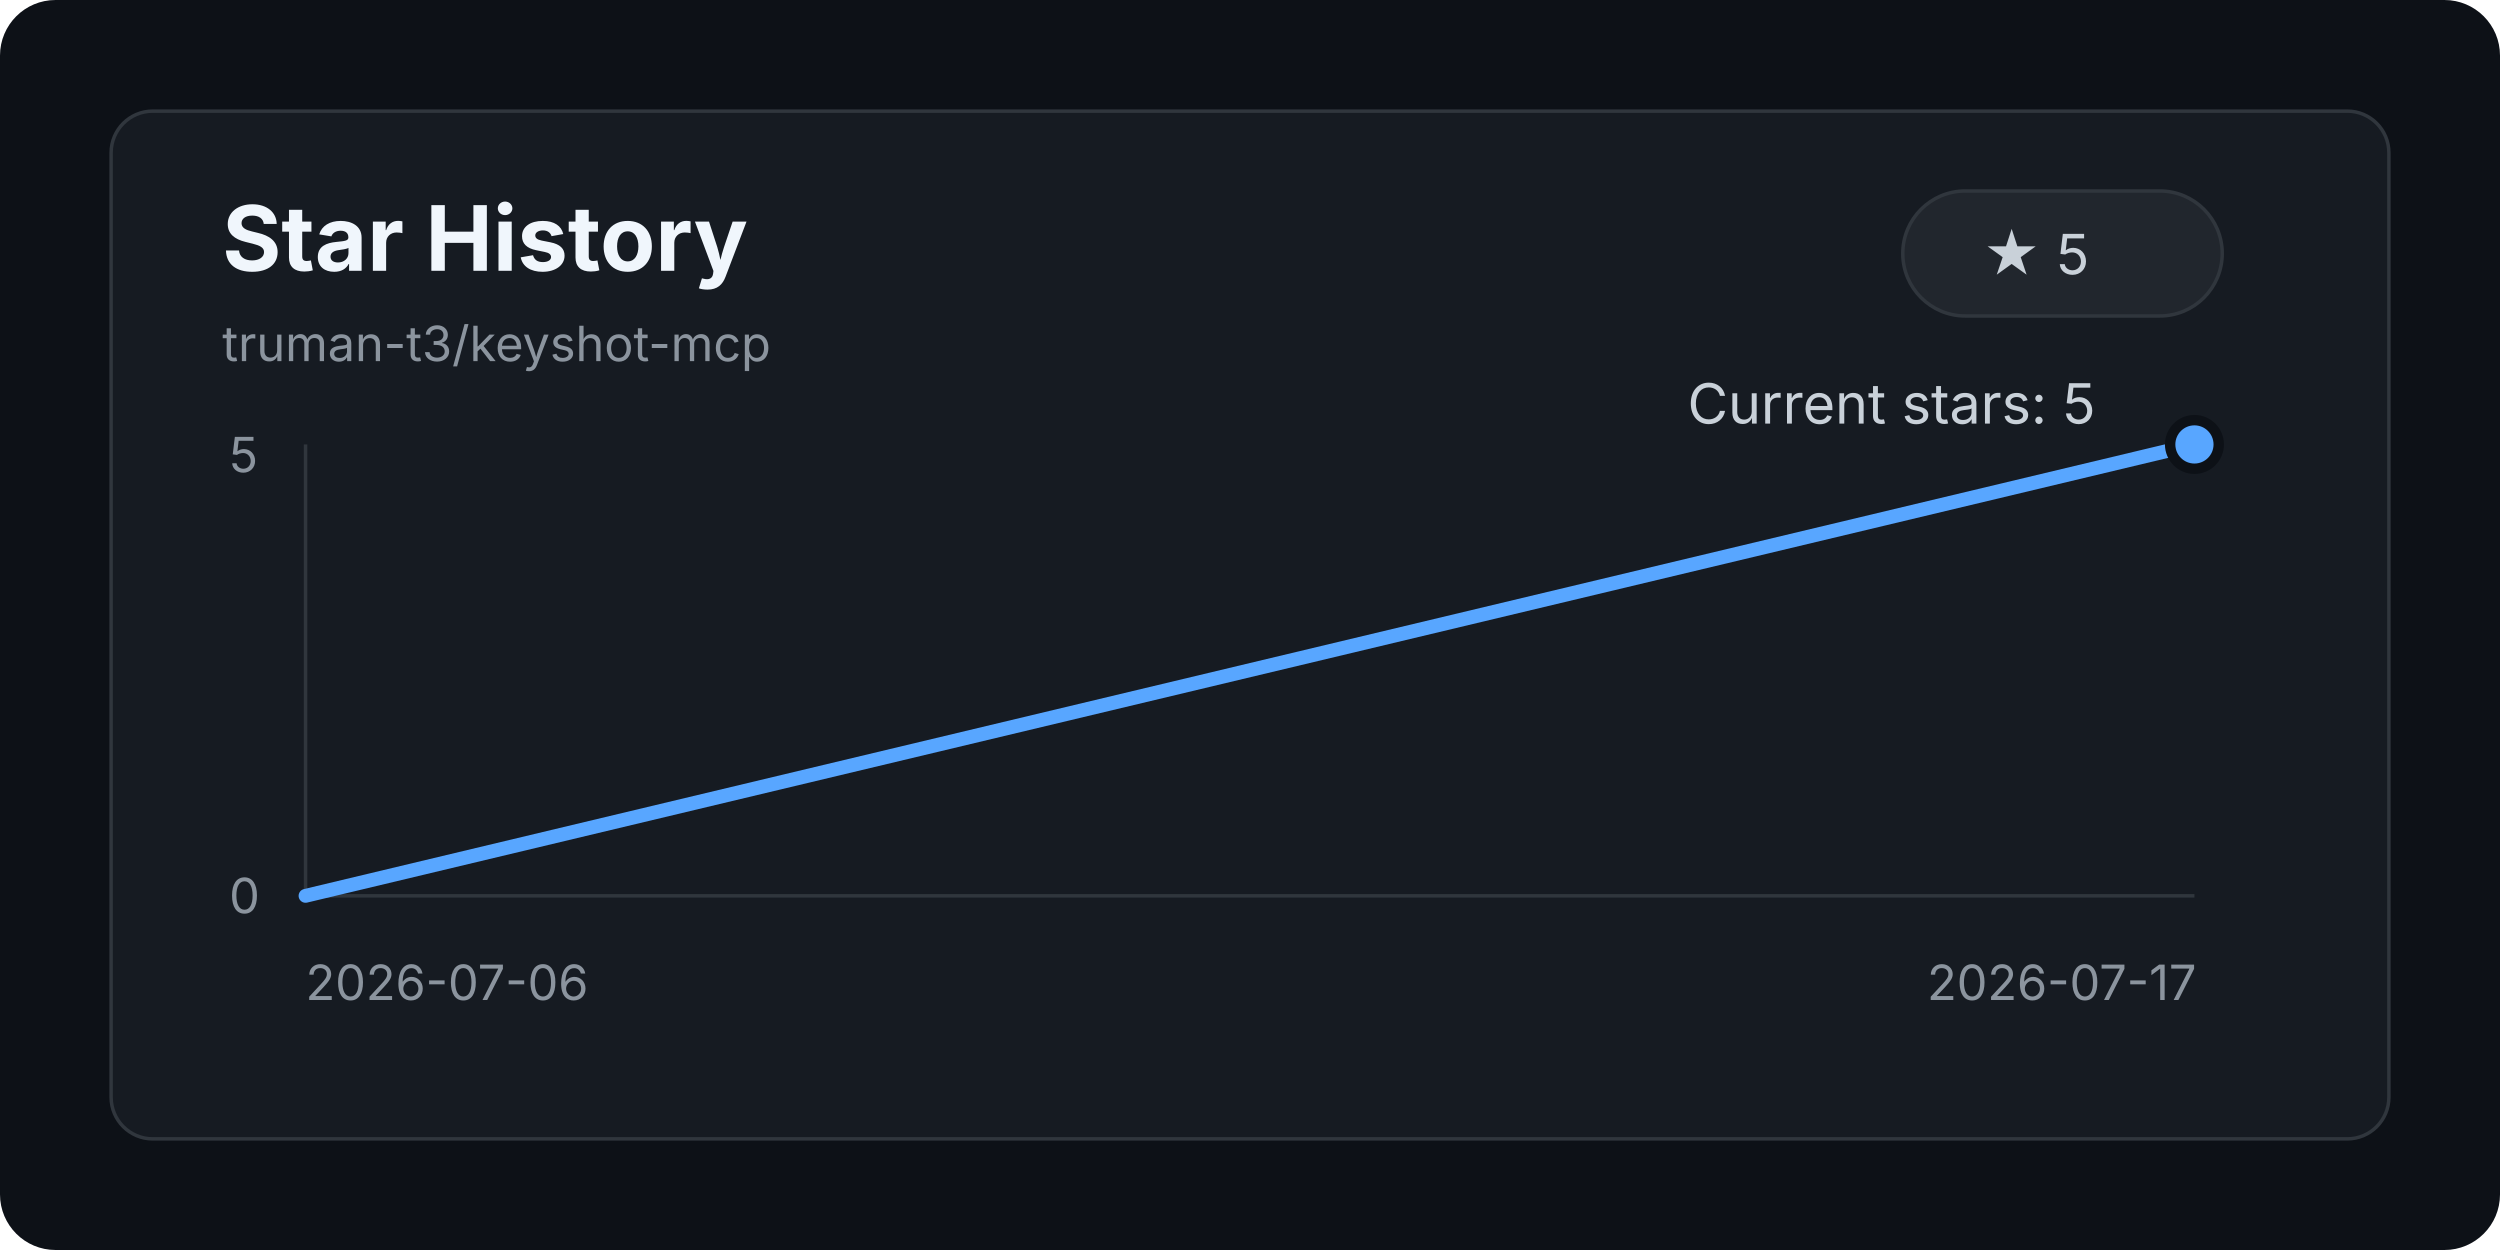
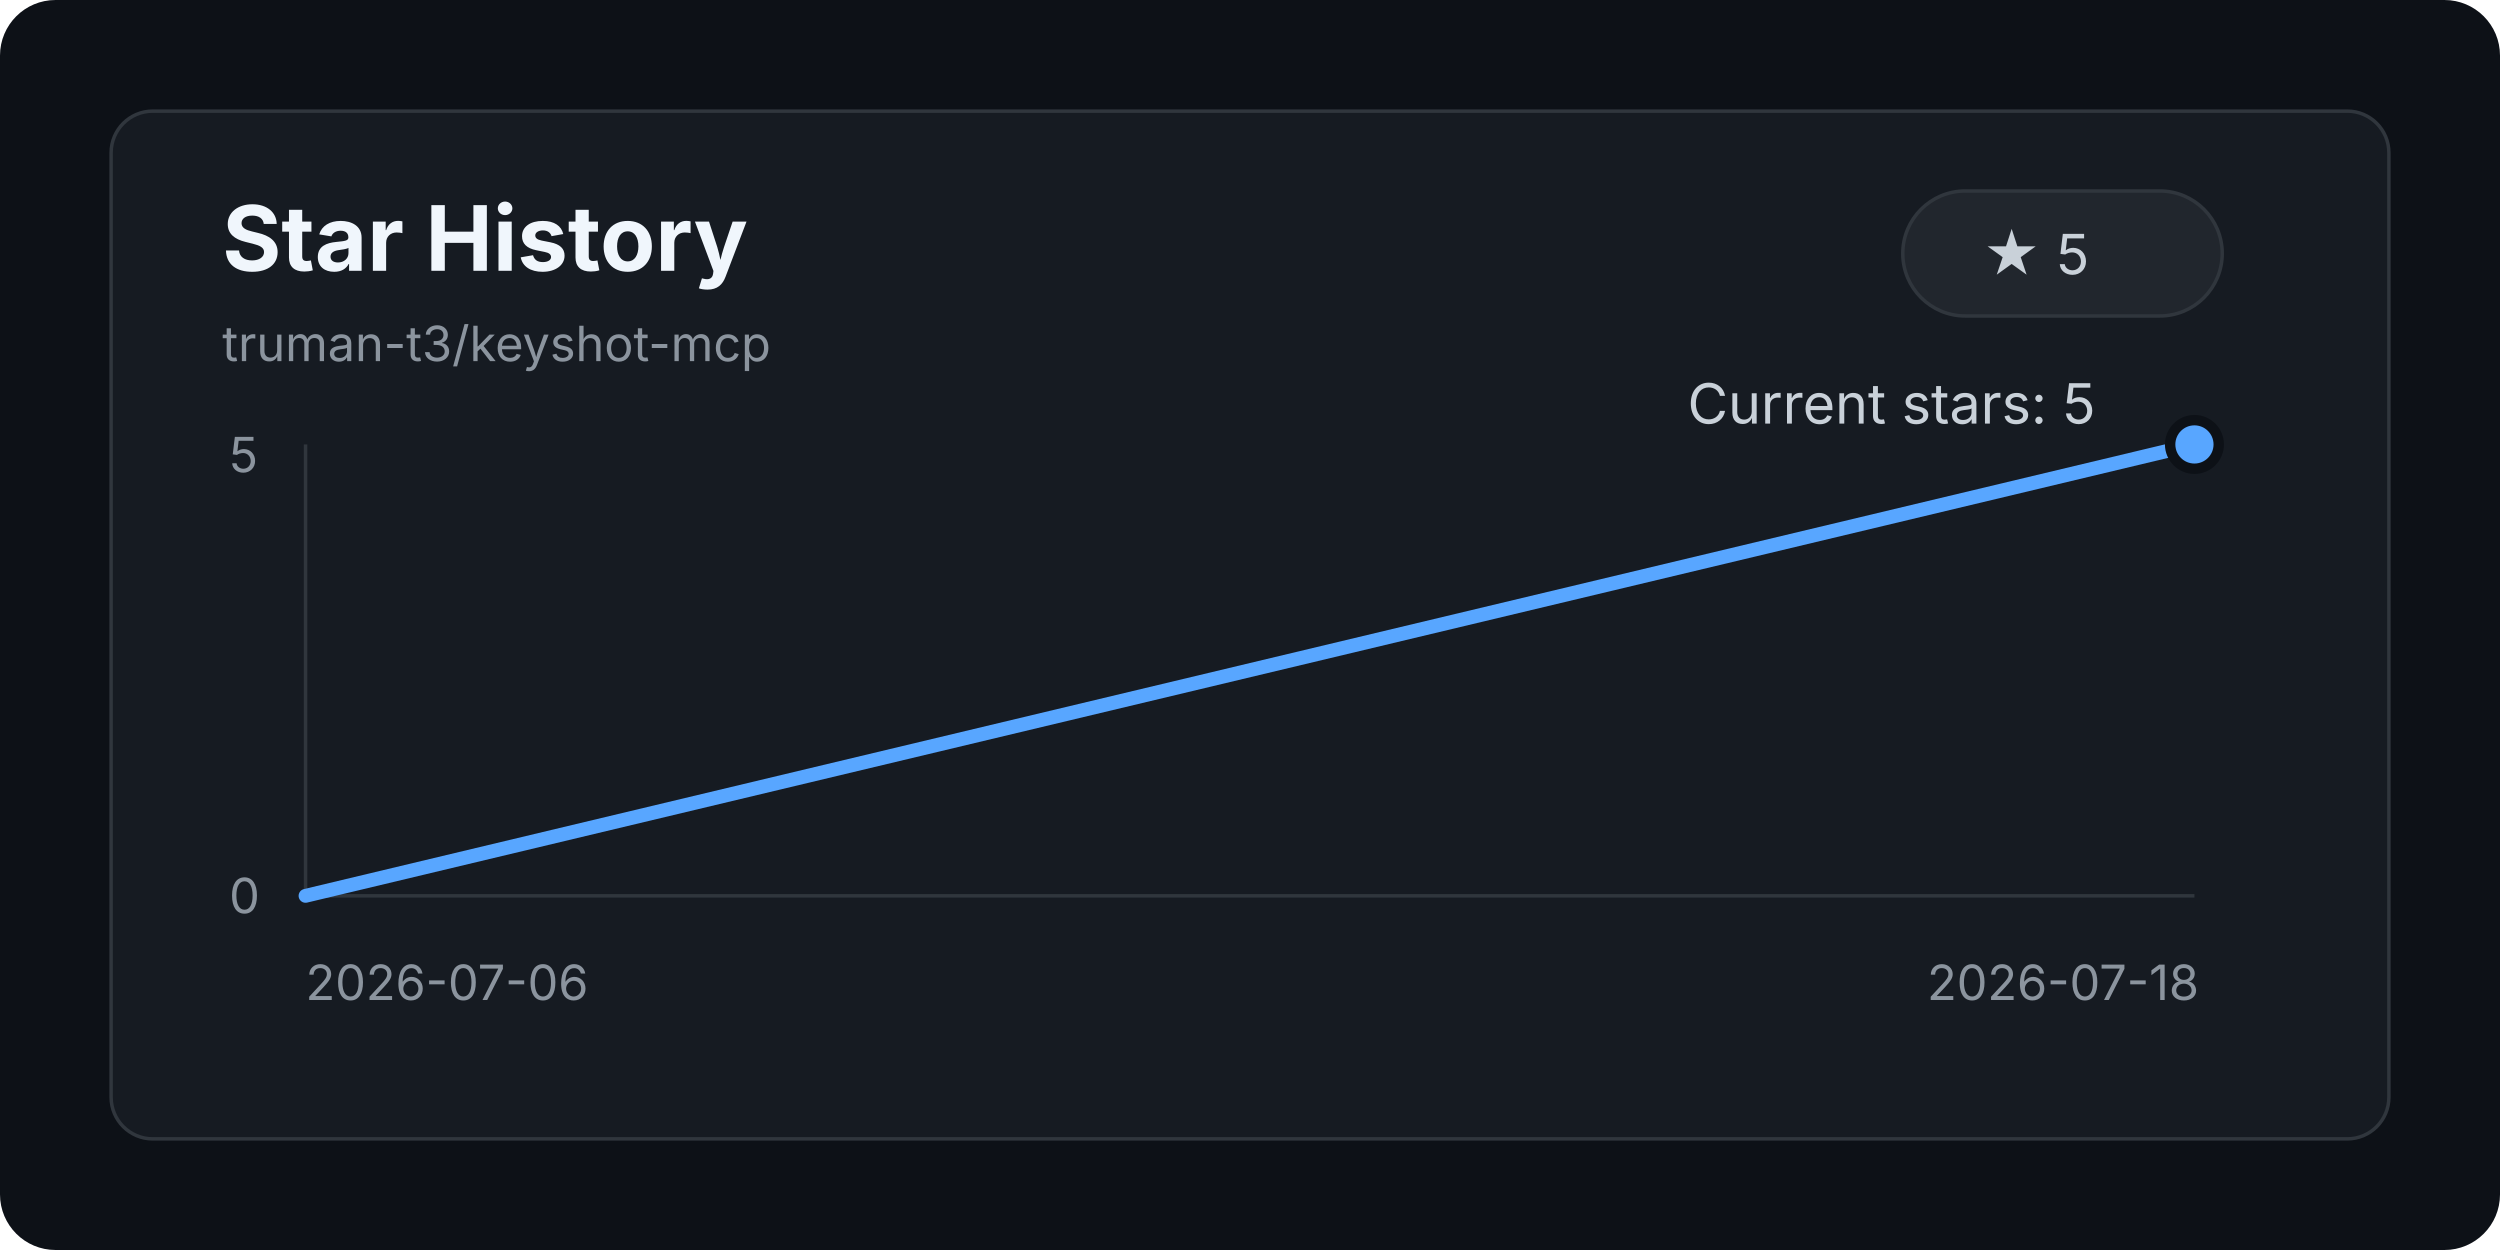
<svg xmlns="http://www.w3.org/2000/svg" width="720" height="360" viewBox="0 0 720 360" role="img" aria-labelledby="title desc">
  <style>
    .bg { fill: #0d1117; }
    .panel { fill: #161b22; stroke: #30363d; stroke-width: 1; }
    .text { fill: #c9d1d9; font: 16px -apple-system, BlinkMacSystemFont, "Segoe UI", sans-serif; }
    .title { fill: #f0f6fc; font: 700 26px -apple-system, BlinkMacSystemFont, "Segoe UI", sans-serif; }
    .muted { fill: #8b949e; font: 14px -apple-system, BlinkMacSystemFont, "Segoe UI", sans-serif; }
    .axis { stroke: #30363d; stroke-width: 1; }
    .line { fill: none; stroke: #58a6ff; stroke-width: 4; stroke-linecap: round; stroke-linejoin: round; }
    .dot { fill: #58a6ff; stroke: #0d1117; stroke-width: 3; }
    .badge { fill: #21262d; stroke: #30363d; stroke-width: 1; }
  </style>
  <rect class="bg" width="720" height="360" rx="16" />
  <rect class="panel" x="32" y="32" width="656" height="296" rx="12" />
  <text class="title" x="64" y="78">Star History</text>
  <text class="muted" x="64" y="104">truman-t3/keyshot-mcp</text>
  <rect class="badge" x="548" y="55" width="92" height="36" rx="18" />
  <text class="text" x="571" y="79">★ 5</text>
  <line class="axis" x1="88" y1="258" x2="632" y2="258" />
  <line class="axis" x1="88" y1="128" x2="88" y2="258" />
  <text class="muted" x="66" y="263">0</text>
  <text class="muted" x="66" y="136">5</text>
  <text class="muted" x="88" y="288">2026-07-06</text>
-   <text class="muted" x="555" y="288">2026-07-17</text>
+   <text class="muted" x="555" y="288">2026-07-18</text>
  <path class="line" d="M 88 258 L 632 128" />
  <circle class="dot" cx="632" cy="128" r="7" />
  <text class="text" x="486" y="122">Current stars: 5</text>
</svg>
